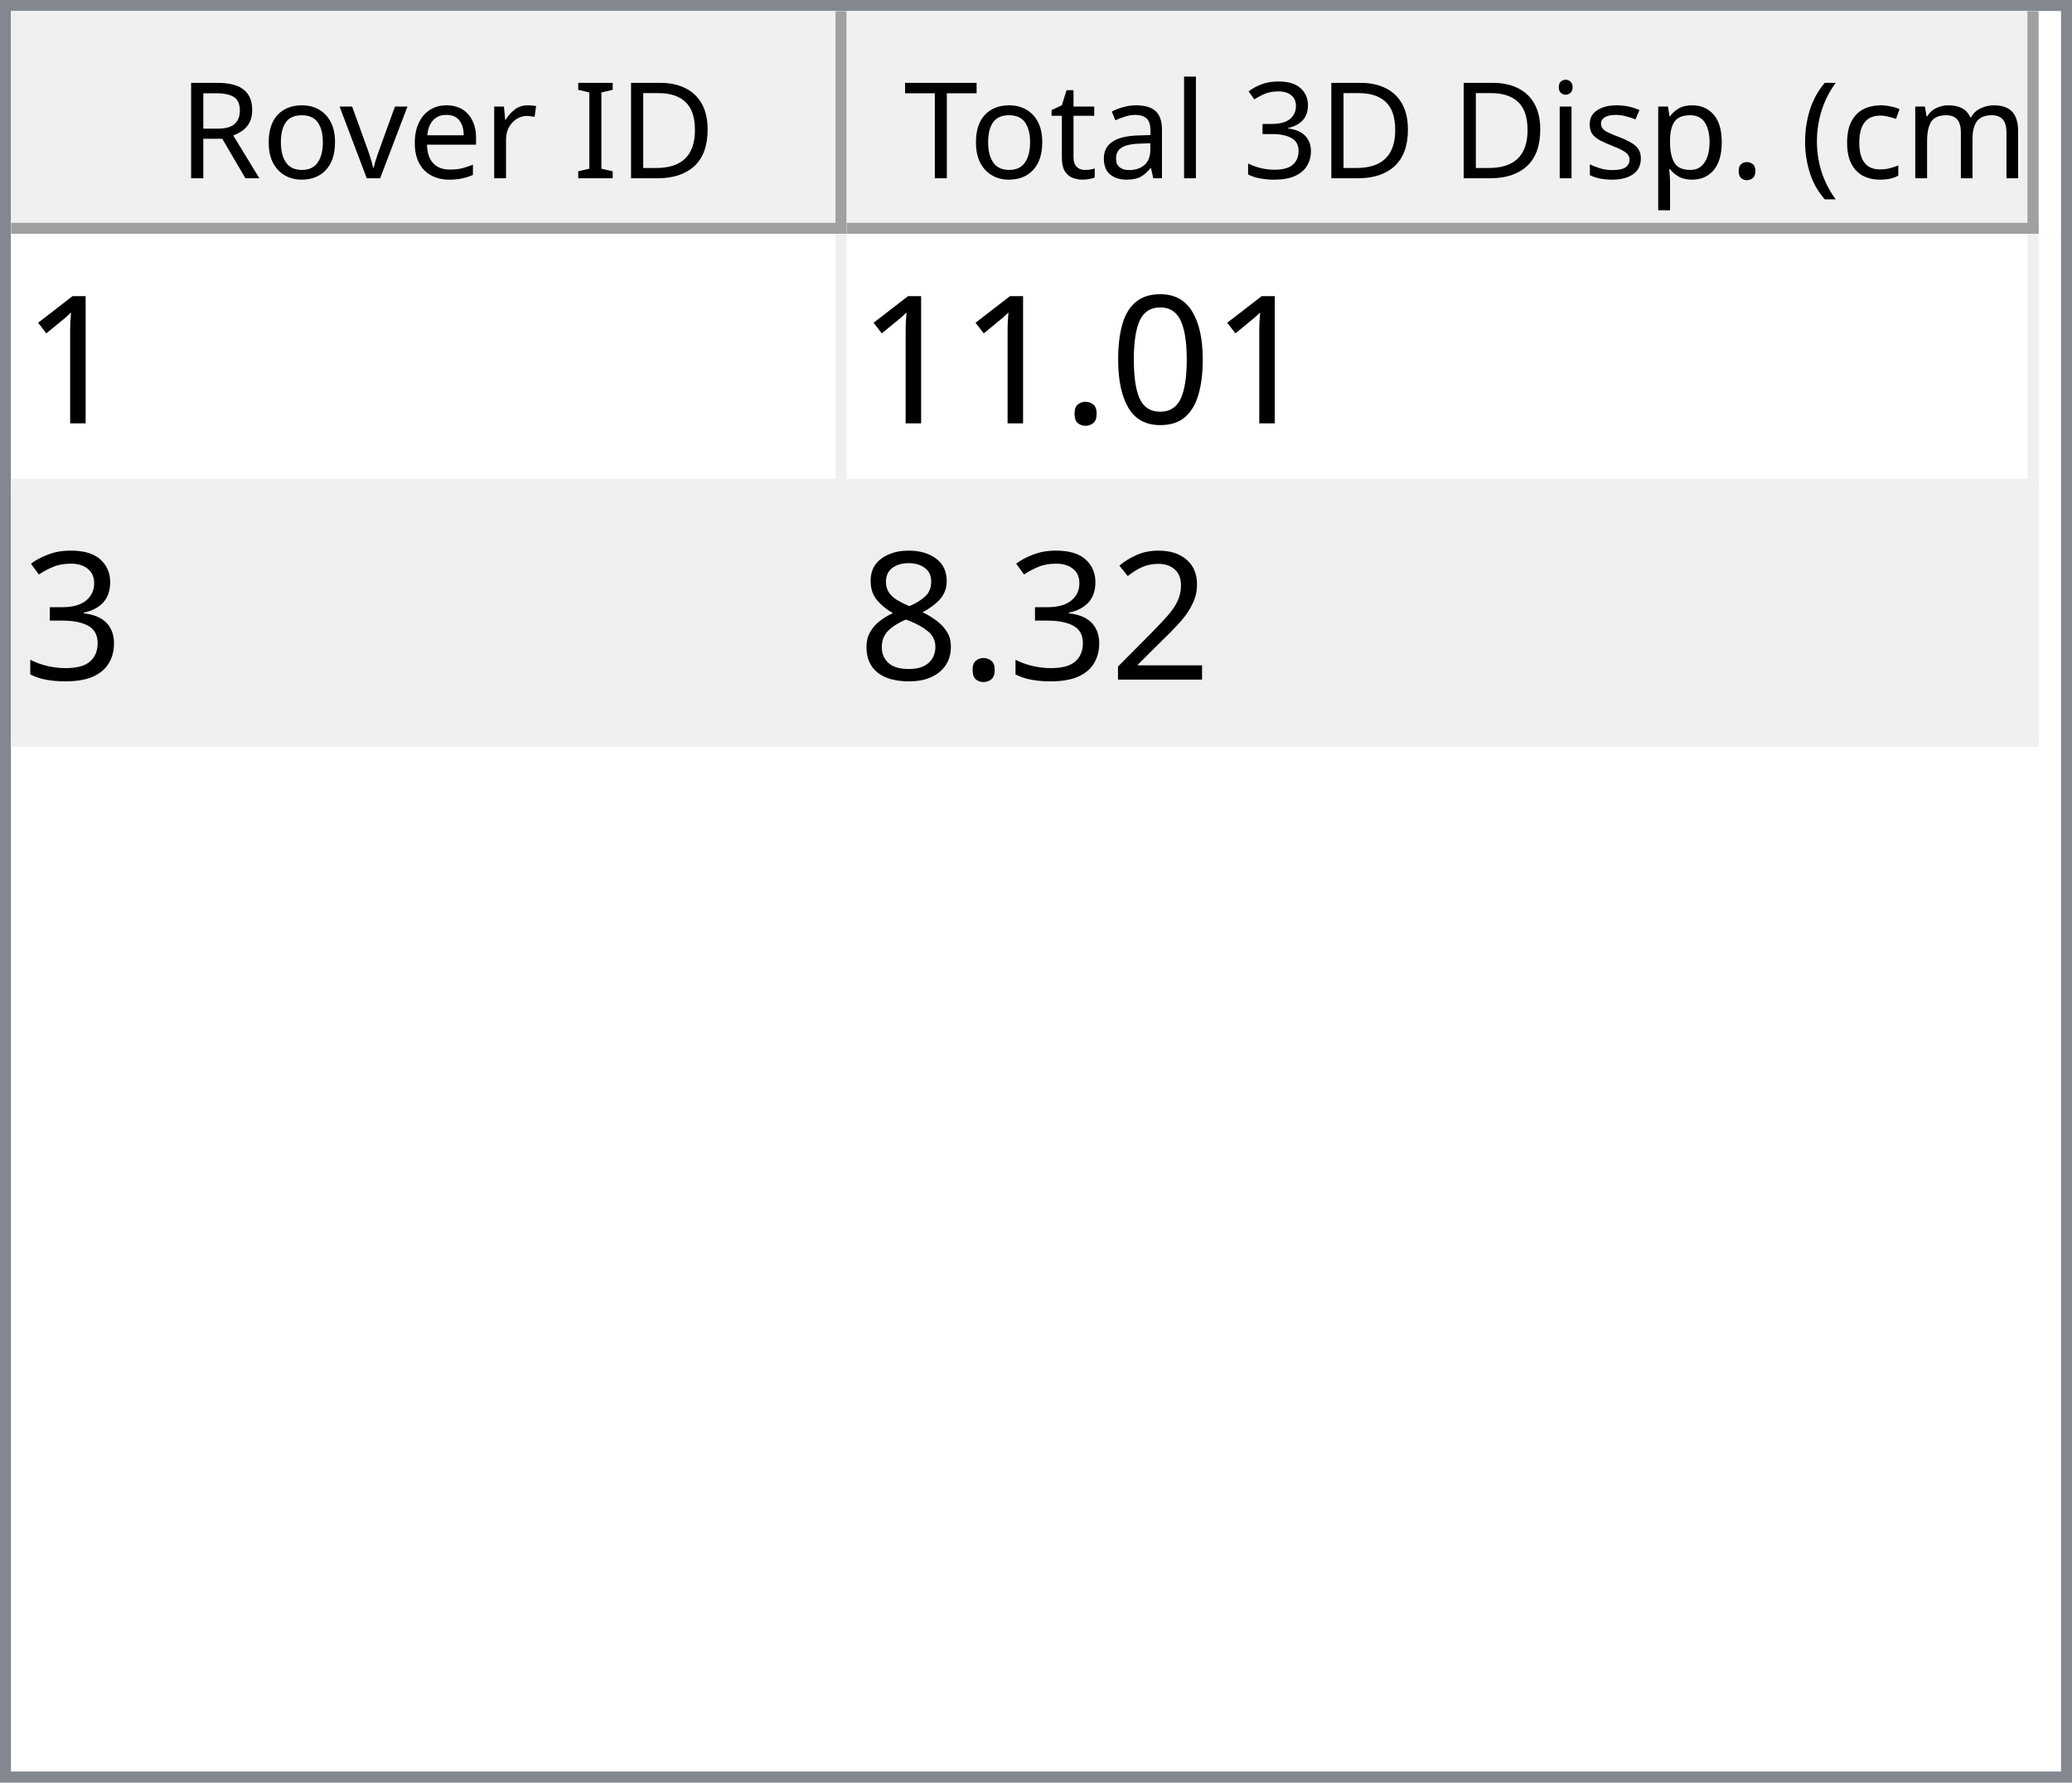
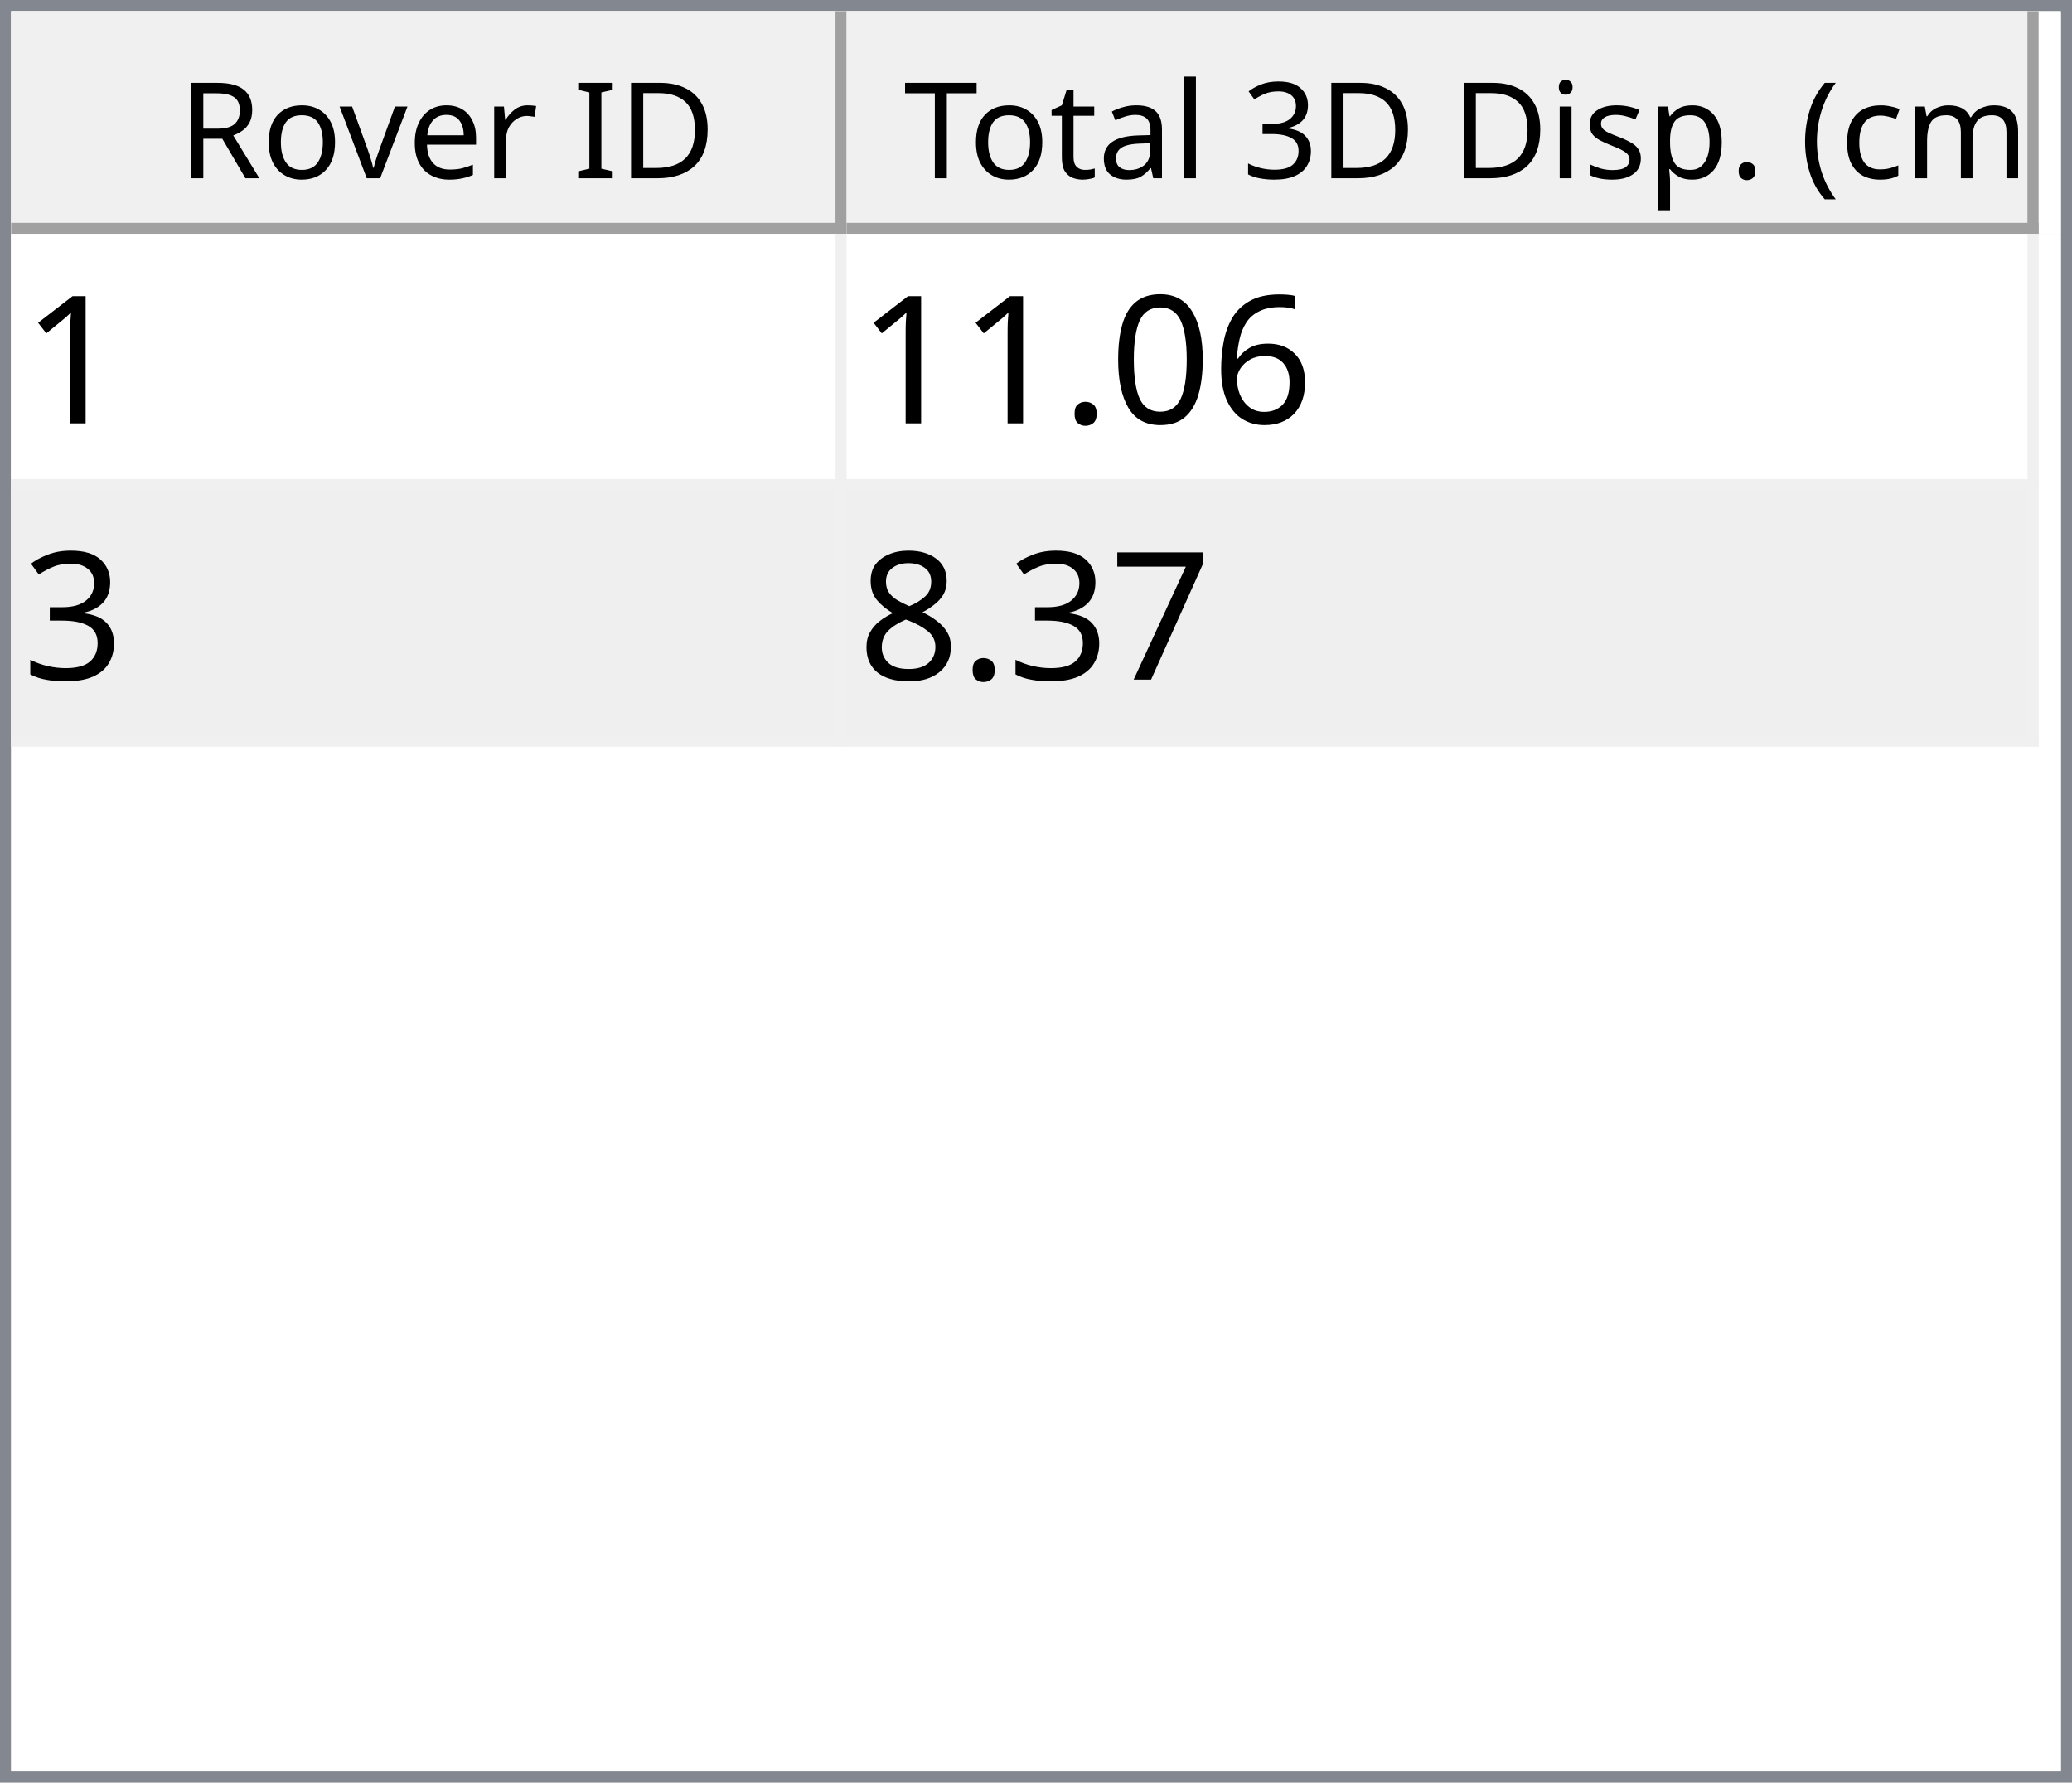
<svg xmlns="http://www.w3.org/2000/svg" style="fill-opacity:1; color-rendering:auto; color-interpolation:auto; text-rendering:auto; stroke:black; stroke-linecap:square; stroke-miterlimit:10; shape-rendering:auto; stroke-opacity:1; fill:black; stroke-dasharray:none; font-weight:normal; stroke-width:1; font-family:'Dialog'; font-style:normal; stroke-linejoin:miter; font-size:12px; stroke-dashoffset:0; image-rendering:auto;" width="186" height="160">
  <defs id="genericDefs" />
  <g>
    <defs id="defs1">
      <clipPath clipPathUnits="userSpaceOnUse" id="clipPath1">
        <path d="M0 0 L186 0 L186 160 L0 160 L0 0 Z" />
      </clipPath>
      <clipPath clipPathUnits="userSpaceOnUse" id="clipPath2">
        <path d="M0 0 L0 160 L186 160 L186 0 Z" />
      </clipPath>
      <clipPath clipPathUnits="userSpaceOnUse" id="clipPath3">
        <path d="M0 0 L0 20 L184 20 L184 0 Z" />
      </clipPath>
      <clipPath clipPathUnits="userSpaceOnUse" id="clipPath4">
        <path d="M0 0 L0 20 L75 20 L75 0 Z" />
      </clipPath>
      <clipPath clipPathUnits="userSpaceOnUse" id="clipPath5">
        <path d="M1 1 L1 19 L74 19 L74 1 Z" />
      </clipPath>
      <clipPath clipPathUnits="userSpaceOnUse" id="clipPath6">
        <path d="M0 0 L0 18 L73 18 L73 0 Z" />
      </clipPath>
      <clipPath clipPathUnits="userSpaceOnUse" id="clipPath7">
        <path d="M-0.5 -0.5 L-0.5 19.5 L74.5 19.5 L74.5 -0.5 Z" />
      </clipPath>
      <clipPath clipPathUnits="userSpaceOnUse" id="clipPath8">
        <path d="M0 0 L0 20 L107 20 L107 0 Z" />
      </clipPath>
      <clipPath clipPathUnits="userSpaceOnUse" id="clipPath9">
        <path d="M1 1 L1 19 L106 19 L106 1 Z" />
      </clipPath>
      <clipPath clipPathUnits="userSpaceOnUse" id="clipPath10">
        <path d="M0 0 L0 18 L105 18 L105 0 Z" />
      </clipPath>
      <clipPath clipPathUnits="userSpaceOnUse" id="clipPath11">
        <path d="M-0.5 -0.5 L-0.5 19.5 L106.5 19.5 L106.5 -0.5 Z" />
      </clipPath>
      <clipPath clipPathUnits="userSpaceOnUse" id="clipPath12">
        <path d="M0 0 L0 138 L184 138 L184 0 Z" />
      </clipPath>
      <clipPath clipPathUnits="userSpaceOnUse" id="clipPath13">
        <path d="M0 0 L0 46 L182 46 L182 0 Z" />
      </clipPath>
      <clipPath clipPathUnits="userSpaceOnUse" id="clipPath14">
        <path d="M-0.5 -0.5 L-0.5 45.5 L181.5 45.5 L181.5 -0.5 Z" />
      </clipPath>
      <clipPath clipPathUnits="userSpaceOnUse" id="clipPath15">
        <path d="M0 0 L0 22 L74 22 L74 0 Z" />
      </clipPath>
      <clipPath clipPathUnits="userSpaceOnUse" id="clipPath16">
        <path d="M0 0 L0 22 L106 22 L106 0 Z" />
      </clipPath>
      <font horiz-adv-x="64.551" id="font1">
        <font-face ascent="107.91" descent="25.098" units-per-em="100" style="font-style:normal; font-family:Segoe UI; font-weight:normal;" />
        <missing-glyph horiz-adv-x="64.551" d="M8.109 0 L8.109 68.266 L56.453 68.266 L56.453 0 L8.109 0 ZM15.328 7.234 L49.219 7.234 L49.219 61.031 L15.328 61.031 L15.328 7.234 Z" />
        <glyph unicode="D" horiz-adv-x="70.117" d="M9.188 0 L9.188 70.016 L28.516 70.016 Q65.531 70.016 65.531 35.891 Q65.531 19.672 55.25 9.836 Q44.969 0 27.734 0 L9.188 0 ZM17.391 62.594 L17.391 7.422 L27.828 7.422 Q41.609 7.422 49.273 14.797 Q56.938 22.172 56.938 35.688 Q56.938 62.594 28.328 62.594 L17.391 62.594 Z" />
        <glyph unicode="I" horiz-adv-x="26.611" d="M17.391 0 L9.188 0 L9.188 70.016 L17.391 70.016 L17.391 0 Z" />
        <glyph unicode=" " horiz-adv-x="27.393" d="" />
        <glyph unicode="r" horiz-adv-x="34.766" d="M34.188 41.891 Q32.078 43.5 28.125 43.5 Q23 43.5 19.555 38.672 Q16.109 33.844 16.109 25.484 L16.109 0 L8.109 0 L8.109 50 L16.109 50 L16.109 39.703 L16.312 39.703 Q18.016 44.969 21.531 47.922 Q25.047 50.875 29.391 50.875 Q32.516 50.875 34.188 50.203 L34.188 41.891 Z" />
        <glyph unicode="e" horiz-adv-x="52.295" d="M48.297 23 L12.984 23 Q13.188 14.656 17.484 10.109 Q21.781 5.562 29.297 5.562 Q37.75 5.562 44.828 11.141 L44.828 3.609 Q38.234 -1.172 27.391 -1.172 Q16.797 -1.172 10.742 5.641 Q4.688 12.453 4.688 24.812 Q4.688 36.469 11.305 43.82 Q17.922 51.172 27.734 51.172 Q37.547 51.172 42.922 44.828 Q48.297 38.484 48.297 27.203 L48.297 23 ZM40.094 29.781 Q40.047 36.719 36.75 40.578 Q33.453 44.438 27.594 44.438 Q21.922 44.438 17.969 40.383 Q14.016 36.328 13.094 29.781 L40.094 29.781 Z" />
        <glyph unicode="v" horiz-adv-x="47.9" d="M47.406 50 L27.484 0 L19.625 0 L0.688 50 L9.469 50 L22.172 13.672 Q23.578 9.672 23.922 6.688 L24.125 6.688 Q24.609 10.453 25.688 13.484 L38.969 50 L47.406 50 Z" />
        <glyph unicode="o" horiz-adv-x="58.594" d="M29 -1.172 Q17.922 -1.172 11.305 5.836 Q4.688 12.844 4.688 24.422 Q4.688 37.016 11.57 44.094 Q18.453 51.172 30.172 51.172 Q41.359 51.172 47.633 44.289 Q53.906 37.406 53.906 25.203 Q53.906 13.234 47.141 6.031 Q40.375 -1.172 29 -1.172 ZM29.594 44.438 Q21.875 44.438 17.383 39.188 Q12.891 33.938 12.891 24.703 Q12.891 15.828 17.43 10.695 Q21.969 5.562 29.594 5.562 Q37.359 5.562 41.531 10.594 Q45.703 15.625 45.703 24.906 Q45.703 34.281 41.531 39.359 Q37.359 44.438 29.594 44.438 Z" />
        <glyph unicode="R" horiz-adv-x="59.814" d="M59.375 0 L49.609 0 L37.891 19.625 Q36.281 22.359 34.766 24.289 Q33.25 26.219 31.664 27.438 Q30.078 28.656 28.25 29.219 Q26.422 29.781 24.125 29.781 L17.391 29.781 L17.391 0 L9.188 0 L9.188 70.016 L30.078 70.016 Q34.672 70.016 38.555 68.867 Q42.438 67.719 45.289 65.375 Q48.141 63.031 49.758 59.547 Q51.375 56.062 51.375 51.375 Q51.375 47.703 50.273 44.656 Q49.172 41.609 47.148 39.211 Q45.125 36.812 42.266 35.133 Q39.406 33.453 35.844 32.516 L35.844 32.328 Q37.594 31.547 38.891 30.547 Q40.188 29.547 41.359 28.18 Q42.531 26.812 43.68 25.078 Q44.828 23.344 46.234 21.047 L59.375 0 ZM17.391 62.594 L17.391 37.203 L28.516 37.203 Q31.594 37.203 34.203 38.133 Q36.812 39.062 38.719 40.797 Q40.625 42.531 41.703 45.047 Q42.781 47.562 42.781 50.688 Q42.781 56.297 39.141 59.445 Q35.5 62.594 28.609 62.594 L17.391 62.594 Z" />
        <glyph unicode=")" horiz-adv-x="30.176" d="M8.297 -15.922 L1.172 -15.922 Q16.406 2.344 16.406 26.812 Q16.406 51.469 1.078 70.016 L8.297 70.016 Q23.531 52.156 23.531 26.703 Q23.531 1.375 8.297 -15.922 Z" />
        <glyph unicode="m" horiz-adv-x="86.133" d="M79.109 0 L71.094 0 L71.094 28.719 Q71.094 37.016 68.531 40.727 Q65.969 44.438 59.906 44.438 Q54.781 44.438 51.195 39.75 Q47.609 35.062 47.609 28.516 L47.609 0 L39.594 0 L39.594 29.688 Q39.594 44.438 28.219 44.438 Q22.953 44.438 19.531 40.016 Q16.109 35.594 16.109 28.516 L16.109 0 L8.109 0 L8.109 50 L16.109 50 L16.109 42.094 L16.312 42.094 Q21.625 51.172 31.844 51.172 Q36.969 51.172 40.773 48.312 Q44.578 45.453 46 40.828 Q51.562 51.172 62.594 51.172 Q79.109 51.172 79.109 30.812 L79.109 0 Z" />
        <glyph unicode="c" horiz-adv-x="46.191" d="M42.188 2.297 Q36.422 -1.172 28.516 -1.172 Q17.828 -1.172 11.258 5.789 Q4.688 12.75 4.688 23.828 Q4.688 36.188 11.766 43.68 Q18.844 51.172 30.672 51.172 Q37.25 51.172 42.281 48.734 L42.281 40.531 Q36.719 44.438 30.375 44.438 Q22.703 44.438 17.797 38.945 Q12.891 33.453 12.891 24.516 Q12.891 15.719 17.508 10.641 Q22.125 5.562 29.891 5.562 Q36.422 5.562 42.188 9.906 L42.188 2.297 Z" />
        <glyph unicode="(" horiz-adv-x="30.176" d="M29.109 -15.922 L21.969 -15.922 Q6.844 1.375 6.844 26.703 Q6.844 52.156 21.969 70.016 L29.203 70.016 Q13.875 51.469 13.875 26.812 Q13.875 2.344 29.109 -15.922 Z" />
        <glyph unicode="." horiz-adv-x="21.68" d="M10.891 -1.078 Q8.641 -1.078 7.055 0.539 Q5.469 2.156 5.469 4.391 Q5.469 6.641 7.055 8.273 Q8.641 9.906 10.891 9.906 Q13.188 9.906 14.797 8.273 Q16.406 6.641 16.406 4.391 Q16.406 2.156 14.797 0.539 Q13.188 -1.078 10.891 -1.078 Z" />
        <glyph unicode="p" horiz-adv-x="58.789" d="M16.312 7.234 L16.109 7.234 L16.109 -23 L8.109 -23 L8.109 50 L16.109 50 L16.109 41.219 L16.312 41.219 Q22.219 51.172 33.594 51.172 Q43.266 51.172 48.688 44.461 Q54.109 37.75 54.109 26.469 Q54.109 13.922 48 6.375 Q41.891 -1.172 31.297 -1.172 Q21.578 -1.172 16.312 7.234 ZM16.109 27.391 L16.109 20.406 Q16.109 14.203 20.141 9.883 Q24.172 5.562 30.375 5.562 Q37.641 5.562 41.773 11.133 Q45.906 16.703 45.906 26.609 Q45.906 34.969 42.047 39.703 Q38.188 44.438 31.594 44.438 Q24.609 44.438 20.359 39.578 Q16.109 34.719 16.109 27.391 Z" />
        <glyph unicode="s" horiz-adv-x="42.432" d="M5.078 1.812 L5.078 10.406 Q11.625 5.562 19.484 5.562 Q30.031 5.562 30.031 12.594 Q30.031 14.594 29.125 15.992 Q28.219 17.391 26.68 18.461 Q25.141 19.531 23.07 20.383 Q21 21.234 18.609 22.172 Q15.281 23.484 12.766 24.828 Q10.25 26.172 8.57 27.859 Q6.891 29.547 6.031 31.695 Q5.172 33.844 5.172 36.719 Q5.172 40.234 6.789 42.945 Q8.406 45.656 11.086 47.484 Q13.766 49.312 17.211 50.242 Q20.656 51.172 24.312 51.172 Q30.812 51.172 35.938 48.922 L35.938 40.828 Q30.422 44.438 23.25 44.438 Q21 44.438 19.195 43.922 Q17.391 43.406 16.094 42.477 Q14.797 41.547 14.086 40.258 Q13.375 38.969 13.375 37.406 Q13.375 35.453 14.086 34.133 Q14.797 32.812 16.164 31.789 Q17.531 30.766 19.484 29.938 Q21.438 29.109 23.922 28.125 Q27.25 26.859 29.883 25.516 Q32.516 24.172 34.375 22.484 Q36.234 20.797 37.234 18.602 Q38.234 16.406 38.234 13.375 Q38.234 9.672 36.602 6.938 Q34.969 4.203 32.234 2.398 Q29.5 0.594 25.93 -0.289 Q22.359 -1.172 18.453 -1.172 Q10.75 -1.172 5.078 1.812 Z" />
        <glyph unicode="i" horiz-adv-x="24.219" d="M12.203 62.703 Q10.062 62.703 8.547 64.164 Q7.031 65.625 7.031 67.875 Q7.031 70.125 8.547 71.609 Q10.062 73.094 12.203 73.094 Q14.406 73.094 15.945 71.609 Q17.484 70.125 17.484 67.875 Q17.484 65.719 15.945 64.211 Q14.406 62.703 12.203 62.703 ZM16.109 0 L8.109 0 L8.109 50 L16.109 50 L16.109 0 Z" />
        <glyph unicode="3" horiz-adv-x="53.906" d="M46.531 19.828 Q46.531 15.094 44.75 11.211 Q42.969 7.328 39.719 4.57 Q36.469 1.812 31.93 0.297 Q27.391 -1.219 21.922 -1.219 Q11.922 -1.219 6 2.594 L6 11.188 Q13.094 5.609 22.219 5.609 Q25.875 5.609 28.828 6.539 Q31.781 7.469 33.906 9.227 Q36.031 10.984 37.18 13.477 Q38.328 15.969 38.328 19.094 Q38.328 32.812 18.797 32.812 L12.984 32.812 L12.984 39.594 L18.5 39.594 Q35.797 39.594 35.797 52.484 Q35.797 64.406 22.609 64.406 Q15.188 64.406 8.688 59.422 L8.688 67.188 Q15.375 71.188 24.609 71.188 Q29 71.188 32.57 69.969 Q36.141 68.75 38.68 66.555 Q41.219 64.359 42.609 61.281 Q44 58.203 44 54.5 Q44 40.672 30.031 36.719 L30.031 36.531 Q33.594 36.141 36.625 34.797 Q39.656 33.453 41.852 31.305 Q44.047 29.156 45.289 26.25 Q46.531 23.344 46.531 19.828 Z" />
        <glyph unicode="l" horiz-adv-x="24.219" d="M16.109 0 L8.109 0 L8.109 74.031 L16.109 74.031 L16.109 0 Z" />
        <glyph unicode="a" horiz-adv-x="50.879" d="M43.891 0 L35.891 0 L35.891 7.812 L35.688 7.812 Q30.469 -1.172 20.312 -1.172 Q12.844 -1.172 8.617 2.781 Q4.391 6.734 4.391 13.281 Q4.391 27.297 20.906 29.594 L35.891 31.688 Q35.891 44.438 25.594 44.438 Q16.547 44.438 9.281 38.281 L9.281 46.484 Q16.656 51.172 26.266 51.172 Q43.891 51.172 43.891 32.516 L43.891 0 ZM35.891 25.297 L23.828 23.641 Q18.266 22.859 15.43 20.875 Q12.594 18.891 12.594 13.875 Q12.594 10.203 15.211 7.883 Q17.828 5.562 22.172 5.562 Q28.125 5.562 32.008 9.742 Q35.891 13.922 35.891 20.312 L35.891 25.297 Z" />
        <glyph unicode="t" horiz-adv-x="33.887" d="M31.297 0.484 Q28.469 -1.078 23.828 -1.078 Q10.688 -1.078 10.688 13.578 L10.688 43.172 L2.094 43.172 L2.094 50 L10.688 50 L10.688 62.203 L18.703 64.797 L18.703 50 L31.297 50 L31.297 43.172 L18.703 43.172 L18.703 14.984 Q18.703 9.969 20.414 7.82 Q22.125 5.672 26.078 5.672 Q29.109 5.672 31.297 7.328 L31.297 0.484 Z" />
        <glyph unicode="T" horiz-adv-x="52.393" d="M50.594 62.594 L30.375 62.594 L30.375 0 L22.172 0 L22.172 62.594 L2 62.594 L2 70.016 L50.594 70.016 L50.594 62.594 Z" />
      </font>
      <font horiz-adv-x="75.0" id="font2">
        <font-face ascent="100.537" descent="21.973" units-per-em="100" style="font-style:normal; font-family:sans-serif; font-weight:normal;" />
        <missing-glyph horiz-adv-x="75.0" d="M12.5 0 L12.5 62.5 L62.5 62.5 L62.5 0 L12.5 0 ZM14.062 1.562 L60.938 1.562 L60.938 60.938 L14.062 60.938 L14.062 1.562 Z" />
        <glyph unicode="1" horiz-adv-x="55.615" d="M37.25 0 L28.469 0 L28.469 56 Q25.297 52.984 20.141 49.953 Q14.984 46.922 10.891 45.406 L10.891 53.906 Q18.266 57.375 23.781 62.305 Q29.297 67.234 31.594 71.875 L37.25 71.875 L37.25 0 Z" />
+         <glyph unicode="6" horiz-adv-x="55.615" d="M49.75 54.047 L41.016 53.375 Q39.844 58.547 37.703 60.891 Q34.125 64.656 28.906 64.656 Q24.703 64.656 21.531 62.312 Q17.391 59.281 14.992 53.469 Q12.594 47.656 12.5 36.922 Q15.672 41.75 20.266 44.094 Q24.859 46.438 29.891 46.438 Q38.672 46.438 44.852 39.969 Q51.031 33.5 51.031 23.25 Q51.031 16.5 48.125 10.719 Q45.219 4.938 40.141 1.859 Q35.062 -1.219 28.609 -1.219 Q17.625 -1.219 10.695 6.859 Q3.766 14.938 3.766 33.5 Q3.766 54.25 11.422 63.672 Q18.109 71.875 29.438 71.875 Q37.891 71.875 43.289 67.141 Q48.688 62.406 49.75 54.047 ZM13.875 23.188 Q13.875 18.656 15.797 14.508 Q17.719 10.359 21.188 8.18 Q24.656 6 28.469 6 Q34.031 6 38.039 10.492 Q42.047 14.984 42.047 22.703 Q42.047 30.125 38.086 34.398 Q34.125 38.672 28.125 38.672 Q22.172 38.672 18.023 34.398 Q13.875 30.125 13.875 23.188 Z" />
        <glyph unicode="0" horiz-adv-x="55.615" d="M4.156 35.297 Q4.156 48 6.766 55.742 Q9.375 63.484 14.523 67.68 Q19.672 71.875 27.484 71.875 Q33.25 71.875 37.594 69.555 Q41.938 67.234 44.773 62.867 Q47.609 58.5 49.219 52.227 Q50.828 45.953 50.828 35.297 Q50.828 22.703 48.242 14.969 Q45.656 7.234 40.508 3.008 Q35.359 -1.219 27.484 -1.219 Q17.141 -1.219 11.234 6.203 Q4.156 15.141 4.156 35.297 ZM13.188 35.297 Q13.188 17.672 17.312 11.836 Q21.438 6 27.484 6 Q33.547 6 37.672 11.859 Q41.797 17.719 41.797 35.297 Q41.797 52.984 37.672 58.789 Q33.547 64.594 27.391 64.594 Q21.344 64.594 17.719 59.469 Q13.188 52.938 13.188 35.297 Z" />
        <glyph unicode="." horiz-adv-x="27.783" d="M9.078 0 L9.078 10.016 L19.094 10.016 L19.094 0 L9.078 0 Z" />
        <glyph unicode="3" horiz-adv-x="55.615" d="M4.203 18.891 L12.984 20.062 Q14.5 12.594 18.141 9.297 Q21.781 6 27 6 Q33.203 6 37.477 10.297 Q41.75 14.594 41.75 20.953 Q41.75 27 37.797 30.93 Q33.844 34.859 27.734 34.859 Q25.25 34.859 21.531 33.891 L22.516 41.609 Q23.391 41.5 23.922 41.5 Q29.547 41.5 34.039 44.43 Q38.531 47.359 38.531 53.469 Q38.531 58.297 35.258 61.477 Q31.984 64.656 26.812 64.656 Q21.688 64.656 18.266 61.43 Q14.844 58.203 13.875 51.766 L5.078 53.328 Q6.688 62.156 12.398 67.016 Q18.109 71.875 26.609 71.875 Q32.469 71.875 37.398 69.359 Q42.328 66.844 44.945 62.5 Q47.562 58.156 47.562 53.266 Q47.562 48.641 45.07 44.828 Q42.578 41.016 37.703 38.766 Q44.047 37.312 47.562 32.695 Q51.078 28.078 51.078 21.141 Q51.078 11.766 44.242 5.25 Q37.406 -1.266 26.953 -1.266 Q17.531 -1.266 11.305 4.352 Q5.078 9.969 4.203 18.891 Z" />
-         <glyph unicode="2" horiz-adv-x="55.615" d="M50.344 8.453 L50.344 0 L3.031 0 Q2.938 3.172 4.047 6.109 Q5.859 10.938 9.836 15.625 Q13.812 20.312 21.344 26.469 Q33.016 36.031 37.117 41.625 Q41.219 47.219 41.219 52.203 Q41.219 57.422 37.477 61.008 Q33.734 64.594 27.734 64.594 Q21.391 64.594 17.578 60.789 Q13.766 56.984 13.719 50.25 L4.688 51.172 Q5.609 61.281 11.664 66.578 Q17.719 71.875 27.938 71.875 Q38.234 71.875 44.242 66.164 Q50.25 60.453 50.25 52 Q50.25 47.703 48.492 43.555 Q46.734 39.406 42.656 34.812 Q38.578 30.219 29.109 22.219 Q21.188 15.578 18.945 13.211 Q16.703 10.844 15.234 8.453 L50.344 8.453 Z" />
+         <glyph unicode="7" horiz-adv-x="55.615" d="M4.734 62.203 L4.734 70.656 L51.078 70.656 L51.078 63.812 Q44.234 56.547 37.523 44.484 Q30.812 32.422 27.156 19.672 Q24.516 10.688 23.781 0 L14.75 0 Q14.891 8.453 18.062 20.414 Q21.234 32.375 27.172 43.484 Q33.109 54.594 39.797 62.203 L4.734 62.203 Z" />
        <glyph unicode="8" horiz-adv-x="55.615" d="M17.672 38.812 Q12.203 40.828 9.57 44.539 Q6.938 48.25 6.938 53.422 Q6.938 61.234 12.555 66.555 Q18.172 71.875 27.484 71.875 Q36.859 71.875 42.578 66.43 Q48.297 60.984 48.297 53.172 Q48.297 48.188 45.68 44.508 Q43.062 40.828 37.75 38.812 Q44.344 36.672 47.781 31.883 Q51.219 27.094 51.219 20.453 Q51.219 11.281 44.727 5.031 Q38.234 -1.219 27.641 -1.219 Q17.047 -1.219 10.547 5.055 Q4.047 11.328 4.047 20.703 Q4.047 27.688 7.594 32.398 Q11.141 37.109 17.672 38.812 ZM15.922 53.719 Q15.922 48.641 19.195 45.414 Q22.469 42.188 27.688 42.188 Q32.766 42.188 36.016 45.383 Q39.266 48.578 39.266 53.219 Q39.266 58.062 35.914 61.359 Q32.562 64.656 27.594 64.656 Q22.562 64.656 19.242 61.43 Q15.922 58.203 15.922 53.719 ZM13.094 20.656 Q13.094 16.891 14.875 13.375 Q16.656 9.859 20.172 7.93 Q23.688 6 27.734 6 Q34.031 6 38.133 10.055 Q42.234 14.109 42.234 20.359 Q42.234 26.703 38.016 30.859 Q33.797 35.016 27.438 35.016 Q21.234 35.016 17.164 30.914 Q13.094 26.812 13.094 20.656 Z" />
      </font>
    </defs>
    <g style="fill:white; stroke:white;">
      <rect x="0" y="0" width="186" style="clip-path:url(#clipPath1); stroke:none;" height="160" />
    </g>
    <g style="fill:white; text-rendering:optimizeSpeed; color-rendering:optimizeSpeed; image-rendering:optimizeSpeed; shape-rendering:crispEdges; stroke:white; color-interpolation:sRGB;">
      <rect x="0" width="186" height="160" y="0" style="stroke:none;" />
      <path style="stroke:none;" d="M0 160 L186 160 L186 0 L0 0 Z" />
    </g>
    <g style="fill:rgb(240,240,240); font-family:'Segoe UI'; stroke:rgb(240,240,240);">
      <rect x="0" y="0" width="186" style="clip-path:url(#clipPath2); stroke:none;" height="160" />
    </g>
    <g style="fill:rgb(130,135,144); font-family:'Segoe UI'; stroke:rgb(130,135,144);">
      <path d="M0 0 L186 0 L186 160 L0 160 L0 0 ZM1 1 L185 1 L185 159 L1 159 L1 1 Z" style="fill-rule:evenodd; clip-path:url(#clipPath2); stroke:none;" />
    </g>
    <g style="fill:white; font-family:'Segoe UI'; stroke:white;" transform="translate(1,1)">
      <rect x="0" y="0" width="184" style="clip-path:url(#clipPath3); stroke:none;" height="20" />
    </g>
    <g style="fill:rgb(240,240,240); font-family:'Segoe UI'; stroke:rgb(240,240,240);" transform="translate(1,1)">
      <rect x="0" y="0" width="75" style="clip-path:url(#clipPath4); stroke:none;" height="20" />
    </g>
    <g style="font-family:'Segoe UI';" transform="translate(2,2)">
      <text x="14" xml:space="preserve" y="14" style="clip-path:url(#clipPath6); stroke:none;">Rover ID</text>
    </g>
    <g style="fill:rgb(160,160,160); font-family:'Segoe UI'; stroke:rgb(160,160,160); stroke-linejoin:bevel;" transform="translate(1.5,1.5)">
      <line x1="74" x2="74" y1="0" style="fill:none; clip-path:url(#clipPath7);" y2="19" />
    </g>
    <g style="fill:rgb(160,160,160); font-family:'Segoe UI'; stroke:rgb(160,160,160); stroke-linejoin:bevel;" transform="matrix(1,0,0,1,1,1) translate(0.5,0.5)">
      <line x1="0" x2="74" y1="19" style="fill:none; clip-path:url(#clipPath7);" y2="19" />
    </g>
    <g style="fill:rgb(240,240,240); font-family:'Segoe UI'; stroke:rgb(240,240,240);" transform="translate(76,1)">
      <rect x="0" y="0" width="107" style="clip-path:url(#clipPath8); stroke:none;" height="20" />
    </g>
    <g style="font-family:'Segoe UI';" transform="translate(77,2)">
      <text x="1" xml:space="preserve" y="14" style="clip-path:url(#clipPath10); stroke:none;"> Total 3D Disp. (cm)</text>
    </g>
    <g style="fill:rgb(160,160,160); font-family:'Segoe UI'; stroke:rgb(160,160,160); stroke-linejoin:bevel;" transform="translate(76.5,1.5)">
      <line x1="106" x2="106" y1="0" style="fill:none; clip-path:url(#clipPath11);" y2="19" />
    </g>
    <g style="fill:rgb(160,160,160); font-family:'Segoe UI'; stroke:rgb(160,160,160); stroke-linejoin:bevel;" transform="matrix(1,0,0,1,76,1) translate(0.5,0.5)">
      <line x1="0" x2="106" y1="19" style="fill:none; clip-path:url(#clipPath11);" y2="19" />
    </g>
    <g style="fill:white; font-family:'Segoe UI'; stroke:white;" transform="translate(1,21)">
      <rect x="0" y="0" width="184" style="clip-path:url(#clipPath12); stroke:none;" height="138" />
    </g>
    <g style="fill:rgb(240,240,240); font-size:16px; font-family:sans-serif; stroke:rgb(240,240,240);" transform="translate(1,21)">
      <rect x="0" y="0" width="182" style="clip-path:url(#clipPath13); stroke:none;" height="46" />
      <line transform="translate(0.5,0.5)" x1="0" x2="181" y1="22" style="clip-path:url(#clipPath14); fill:none; stroke-linejoin:bevel;" y2="22" />
    </g>
    <g transform="matrix(1,0,0,1,1,21) translate(0.5,0.5)" style="fill:rgb(240,240,240); font-size:16px; font-family:sans-serif; stroke:rgb(240,240,240); stroke-linejoin:bevel;">
      <line x1="0" x2="181" y1="45" style="fill:none; clip-path:url(#clipPath14);" y2="45" />
    </g>
    <g transform="matrix(1,0,0,1,1,21) translate(0.5,0.5)" style="fill:rgb(240,240,240); font-size:16px; font-family:sans-serif; stroke:rgb(240,240,240); stroke-linejoin:bevel;">
      <line x1="74" x2="74" y1="0" style="fill:none; clip-path:url(#clipPath14);" y2="45" />
    </g>
    <g transform="matrix(1,0,0,1,1,21) translate(0.5,0.5)" style="fill:rgb(240,240,240); font-size:16px; font-family:sans-serif; stroke:rgb(240,240,240); stroke-linejoin:bevel;">
      <line x1="181" x2="181" y1="0" style="fill:none; clip-path:url(#clipPath14);" y2="45" />
    </g>
    <g style="fill:white; font-size:16px; font-family:sans-serif; stroke:white;" transform="matrix(1,0,0,1,1,21)">
      <rect x="0" y="0" width="74" style="clip-path:url(#clipPath15); stroke:none;" height="22" />
      <text x="1" y="17" style="fill:black; clip-path:url(#clipPath15); stroke:none;" xml:space="preserve">1</text>
    </g>
    <g style="fill:white; font-size:16px; font-family:sans-serif; stroke:white;" transform="matrix(1,0,0,1,1,21) translate(75,0)">
      <rect x="0" y="0" width="106" style="clip-path:url(#clipPath16); stroke:none;" height="22" />
-       <text x="1" y="17" style="fill:black; clip-path:url(#clipPath16); stroke:none;" xml:space="preserve">11.01</text>
+       <text x="1" y="17" style="fill:black; clip-path:url(#clipPath16); stroke:none;" xml:space="preserve">11.06</text>
    </g>
    <g style="fill:rgb(239,239,239); font-size:16px; font-family:sans-serif; stroke:rgb(239,239,239);" transform="matrix(1,0,0,1,1,21) translate(0,23)">
      <rect x="0" y="0" width="74" style="clip-path:url(#clipPath15); stroke:none;" height="22" />
      <text x="1" y="17" style="fill:black; clip-path:url(#clipPath15); stroke:none;" xml:space="preserve">3</text>
    </g>
    <g style="fill:rgb(239,239,239); font-size:16px; font-family:sans-serif; stroke:rgb(239,239,239);" transform="matrix(1,0,0,1,1,21) translate(75,23)">
      <rect x="0" y="0" width="106" style="clip-path:url(#clipPath16); stroke:none;" height="22" />
-       <text x="1" y="17" style="fill:black; clip-path:url(#clipPath16); stroke:none;" xml:space="preserve">8.32</text>
+       <text x="1" y="17" style="fill:black; clip-path:url(#clipPath16); stroke:none;" xml:space="preserve">8.37</text>
    </g>
  </g>
</svg>
